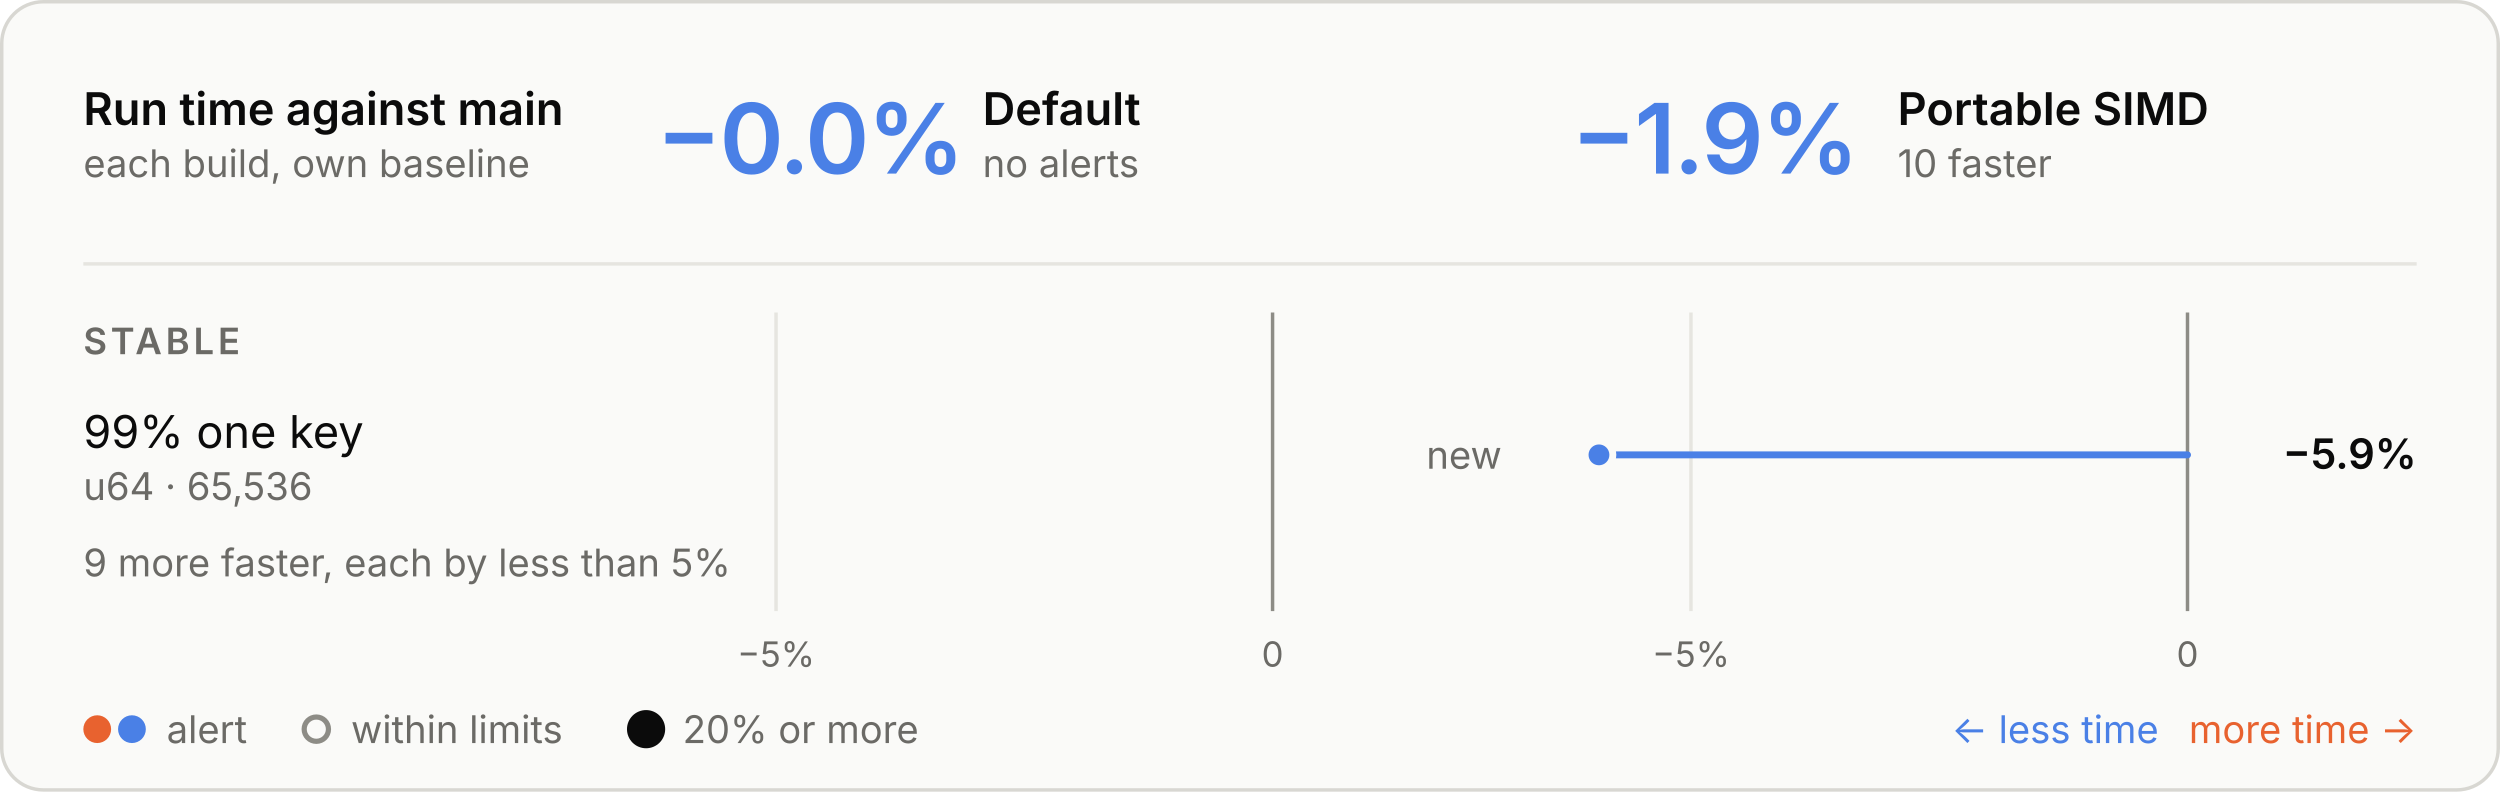
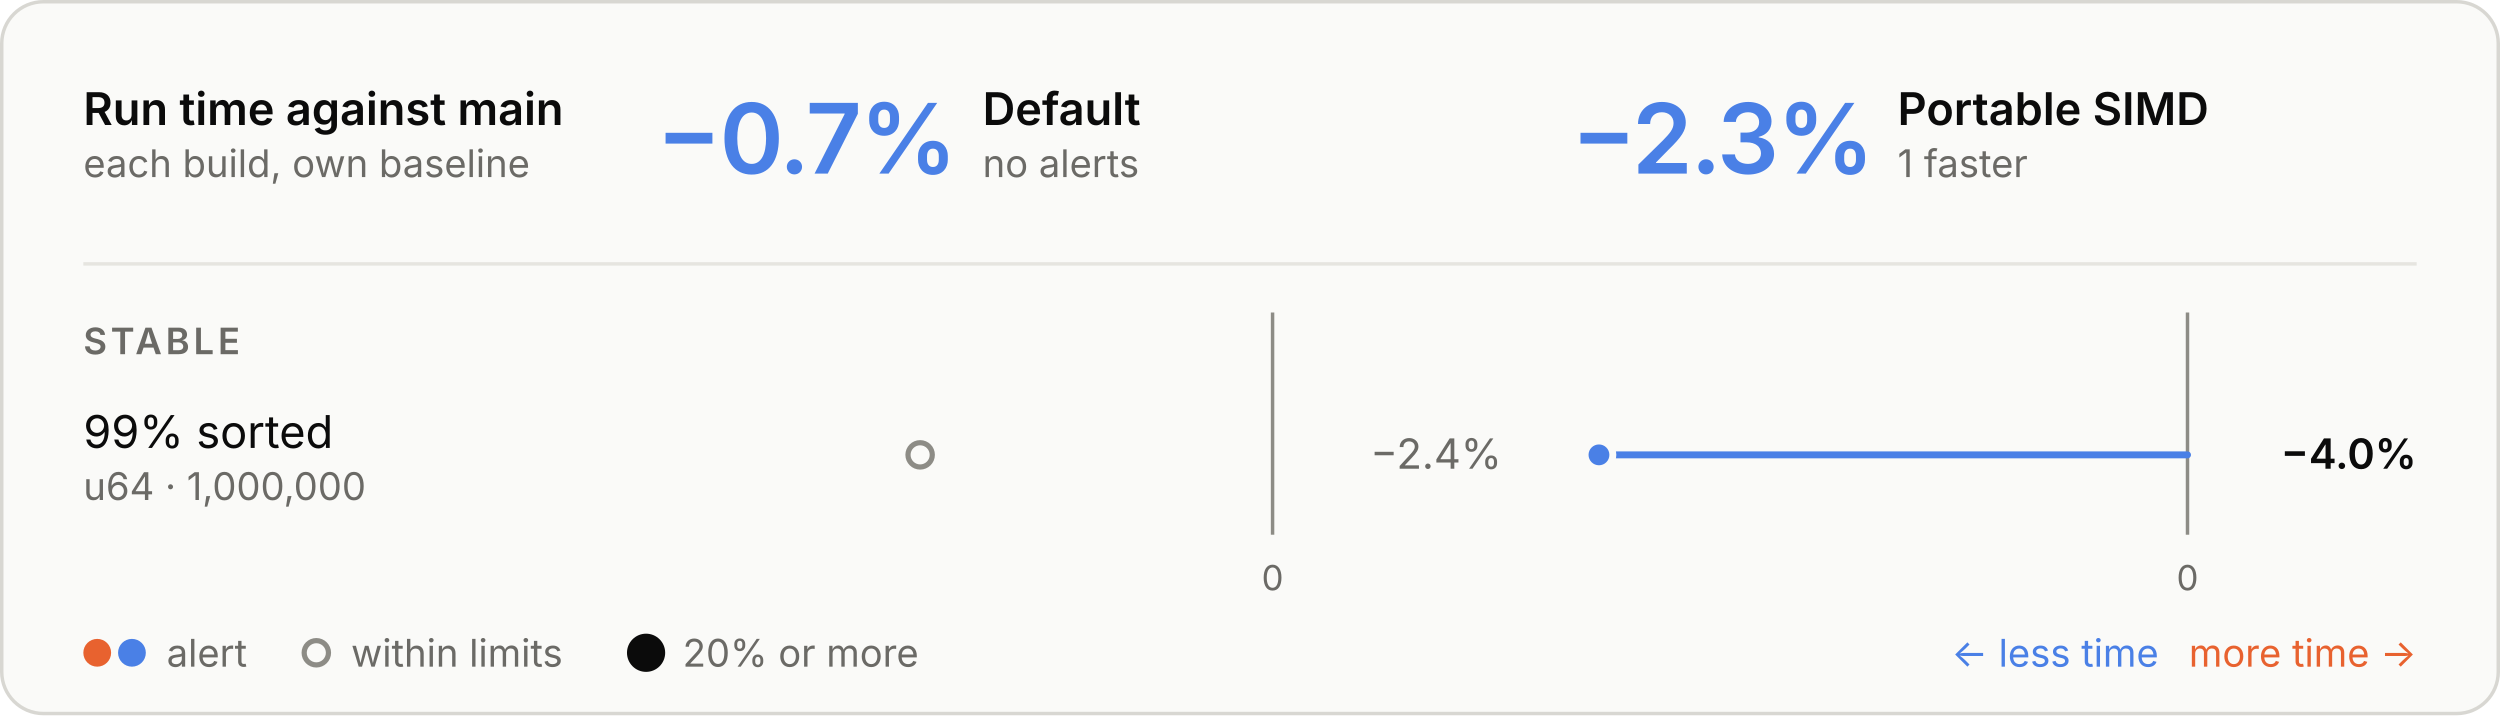
- <svg xmlns="http://www.w3.org/2000/svg" viewBox="0 0 720 228" width="720" height="228" role="img" aria-labelledby="t d">
+ <svg xmlns="http://www.w3.org/2000/svg" viewBox="0 0 720 206" width="720" height="206" role="img" aria-labelledby="t d">
  <style>
  .panel { fill: #fafaf8; stroke: #d8d7d2; } .ring { stroke: #fafaf8; }
  .ink { fill: #0b0b0b; } .muted { fill: #6b6a66; } .rule { stroke: #e6e5e0; } .axis { stroke: #8d8c86; }
  .tag { fill: none; stroke: #c9c8c2; }
  .slower { fill: #e8622f; } .faster { fill: #4a80e6; }
  .stem-slower { stroke: #e8622f; } .stem-faster { stroke: #4a80e6; }
  .within { fill: #fafaf8; stroke: #8d8c86; }
  text { font-family: Inter, -apple-system, BlinkMacSystemFont, "Segoe UI", Helvetica, Arial, sans-serif; font-size: 13px; font-feature-settings: "tnum", "cv11"; }
  .val { font-size: 12px; } .sub { font-size: 11px; } .tiny { font-size: 10px; } .strong { font-weight: 600; }
  .hero { font-size: 28px; font-weight: 600; letter-spacing: -0.6px; font-feature-settings: "pnum"; }
  .stat { font-size: 18px; font-weight: 600; }
  .caps { font-size: 10.5px; font-weight: 600; letter-spacing: 1.1px; }
  @media (prefers-color-scheme: dark) {
    .panel { fill: #1e1e1d; stroke: #3a3a37; } .ring { stroke: #1e1e1d; }
    .ink { fill: #e8e7e3; } .muted { fill: #a3a29b; } .rule { stroke: #30302e; } .axis { stroke: #6f6e69; }
    .tag { stroke: #4a4a46; }
    .within { fill: #1e1e1d; stroke: #6f6e69; }
  }
</style>
-   <rect class="panel" x="0.5" y="0.5" width="719" height="227" rx="12" />
+   <rect class="panel" x="0.5" y="0.5" width="719" height="205" rx="12" />
  <text class="ink strong" x="24.0" y="36.0">Run time against main</text>
  <text class="muted sub" x="24.0" y="51.0">each build, own baseline</text>
-   <text class="hero faster" x="189.0" y="50.0">−0.0%</text>
+   <text class="hero faster" x="189.0" y="50.0">−0.7%</text>
  <text class="ink strong" x="283.0" y="36.0">Default</text>
  <text class="muted sub" x="283.0" y="51.0">no alerts</text>
-   <text class="hero faster" x="452.5" y="50.0">−1.9%</text>
+   <text class="hero faster" x="452.5" y="50.0">−2.3%</text>
  <text class="ink strong" x="546.5" y="36.0">Portable SIMD</text>
-   <text class="muted sub" x="546.5" y="51.0">10 faster</text>
+   <text class="muted sub" x="546.5" y="51.0">1 faster</text>
  <line class="rule" x1="24" x2="696" y1="76" y2="76" stroke-width="1" />
-   <line class="rule" x1="223.5" x2="223.5" y1="90" y2="176" stroke-width="1" />
-   <text class="muted tiny" x="223.5" y="192.0" text-anchor="middle">−5%</text>
-   <line class="axis" x1="366.5" x2="366.5" y1="90" y2="176" stroke-width="1" />
-   <text class="muted tiny" x="366.5" y="192.0" text-anchor="middle">0</text>
-   <line class="rule" x1="487.0" x2="487.0" y1="90" y2="176" stroke-width="1" />
-   <text class="muted tiny" x="487.0" y="192.0" text-anchor="middle">−5%</text>
-   <line class="axis" x1="630.0" x2="630.0" y1="90" y2="176" stroke-width="1" />
-   <text class="muted tiny" x="630.0" y="192.0" text-anchor="middle">0</text>
+   <line class="axis" x1="366.5" x2="366.5" y1="90" y2="154" stroke-width="1" />
+   <text class="muted tiny" x="366.5" y="170.0" text-anchor="middle">0</text>
+   <line class="axis" x1="630.0" x2="630.0" y1="90" y2="154" stroke-width="1" />
+   <text class="muted tiny" x="630.0" y="170.0" text-anchor="middle">0</text>
  <text class="caps muted" x="24.0" y="102.0">STABLE</text>
-   <text class="ink" x="24.0" y="129.0">99% one key</text>
-   <text class="muted sub" x="24.0" y="144.0">u64 · 65,536</text>
-   <text class="muted sub" x="432.5" y="135.0" text-anchor="end">new</text>
+   <text class="ink" x="24.0" y="129.0">99% sorted</text>
+   <text class="muted sub" x="24.0" y="144.0">u64 · 1,000,000</text>
+   <circle class="within" cx="265.0" cy="131" r="3.5" stroke-width="1.5" />
+   <text class="val muted" x="432.5" y="135.0" text-anchor="end">−2.4%</text>
  <line class="stem-faster" x1="630.0" x2="460.5" y1="131" y2="131" stroke-width="2" stroke-linecap="round" />
  <circle class="faster ring" cx="460.5" cy="131" r="4" stroke-width="2" />
-   <text class="val ink strong" x="696.0" y="135.0" text-anchor="end">−5.9%</text>
-   <text class="muted sub" x="24.0" y="166.0">9 more faster, each by less than 5%</text>
-   <circle class="slower" cx="28" cy="210" r="4" />
-   <circle class="faster" cx="38" cy="210" r="4" />
-   <text class="muted sub" x="48.0" y="214.0">alert</text>
-   <circle class="within" cx="91.1" cy="210" r="3.5" stroke-width="1.5" />
-   <text class="muted sub" x="101.1" y="214.0">within limits</text>
-   <circle class="ink" cx="186.07" cy="210" r="5.5" />
-   <text class="muted sub" x="196.6" y="214.0">20% or more</text>
-   <text class="slower sub" x="696.0" y="214.0" text-anchor="end">more time →</text>
-   <text class="faster sub" x="621.7" y="214.0" text-anchor="end">← less time</text>
+   <text class="val ink strong" x="696.0" y="135.0" text-anchor="end">−4.0%</text>
+   <circle class="slower" cx="28" cy="188" r="4" />
+   <circle class="faster" cx="38" cy="188" r="4" />
+   <text class="muted sub" x="48.0" y="192.0">alert</text>
+   <circle class="within" cx="91.1" cy="188" r="3.5" stroke-width="1.5" />
+   <text class="muted sub" x="101.1" y="192.0">within limits</text>
+   <circle class="ink" cx="186.07" cy="188" r="5.5" />
+   <text class="muted sub" x="196.6" y="192.0">20% or more</text>
+   <text class="slower sub" x="696.0" y="192.0" text-anchor="end">more time →</text>
+   <text class="faster sub" x="621.7" y="192.0" text-anchor="end">← less time</text>
</svg>
